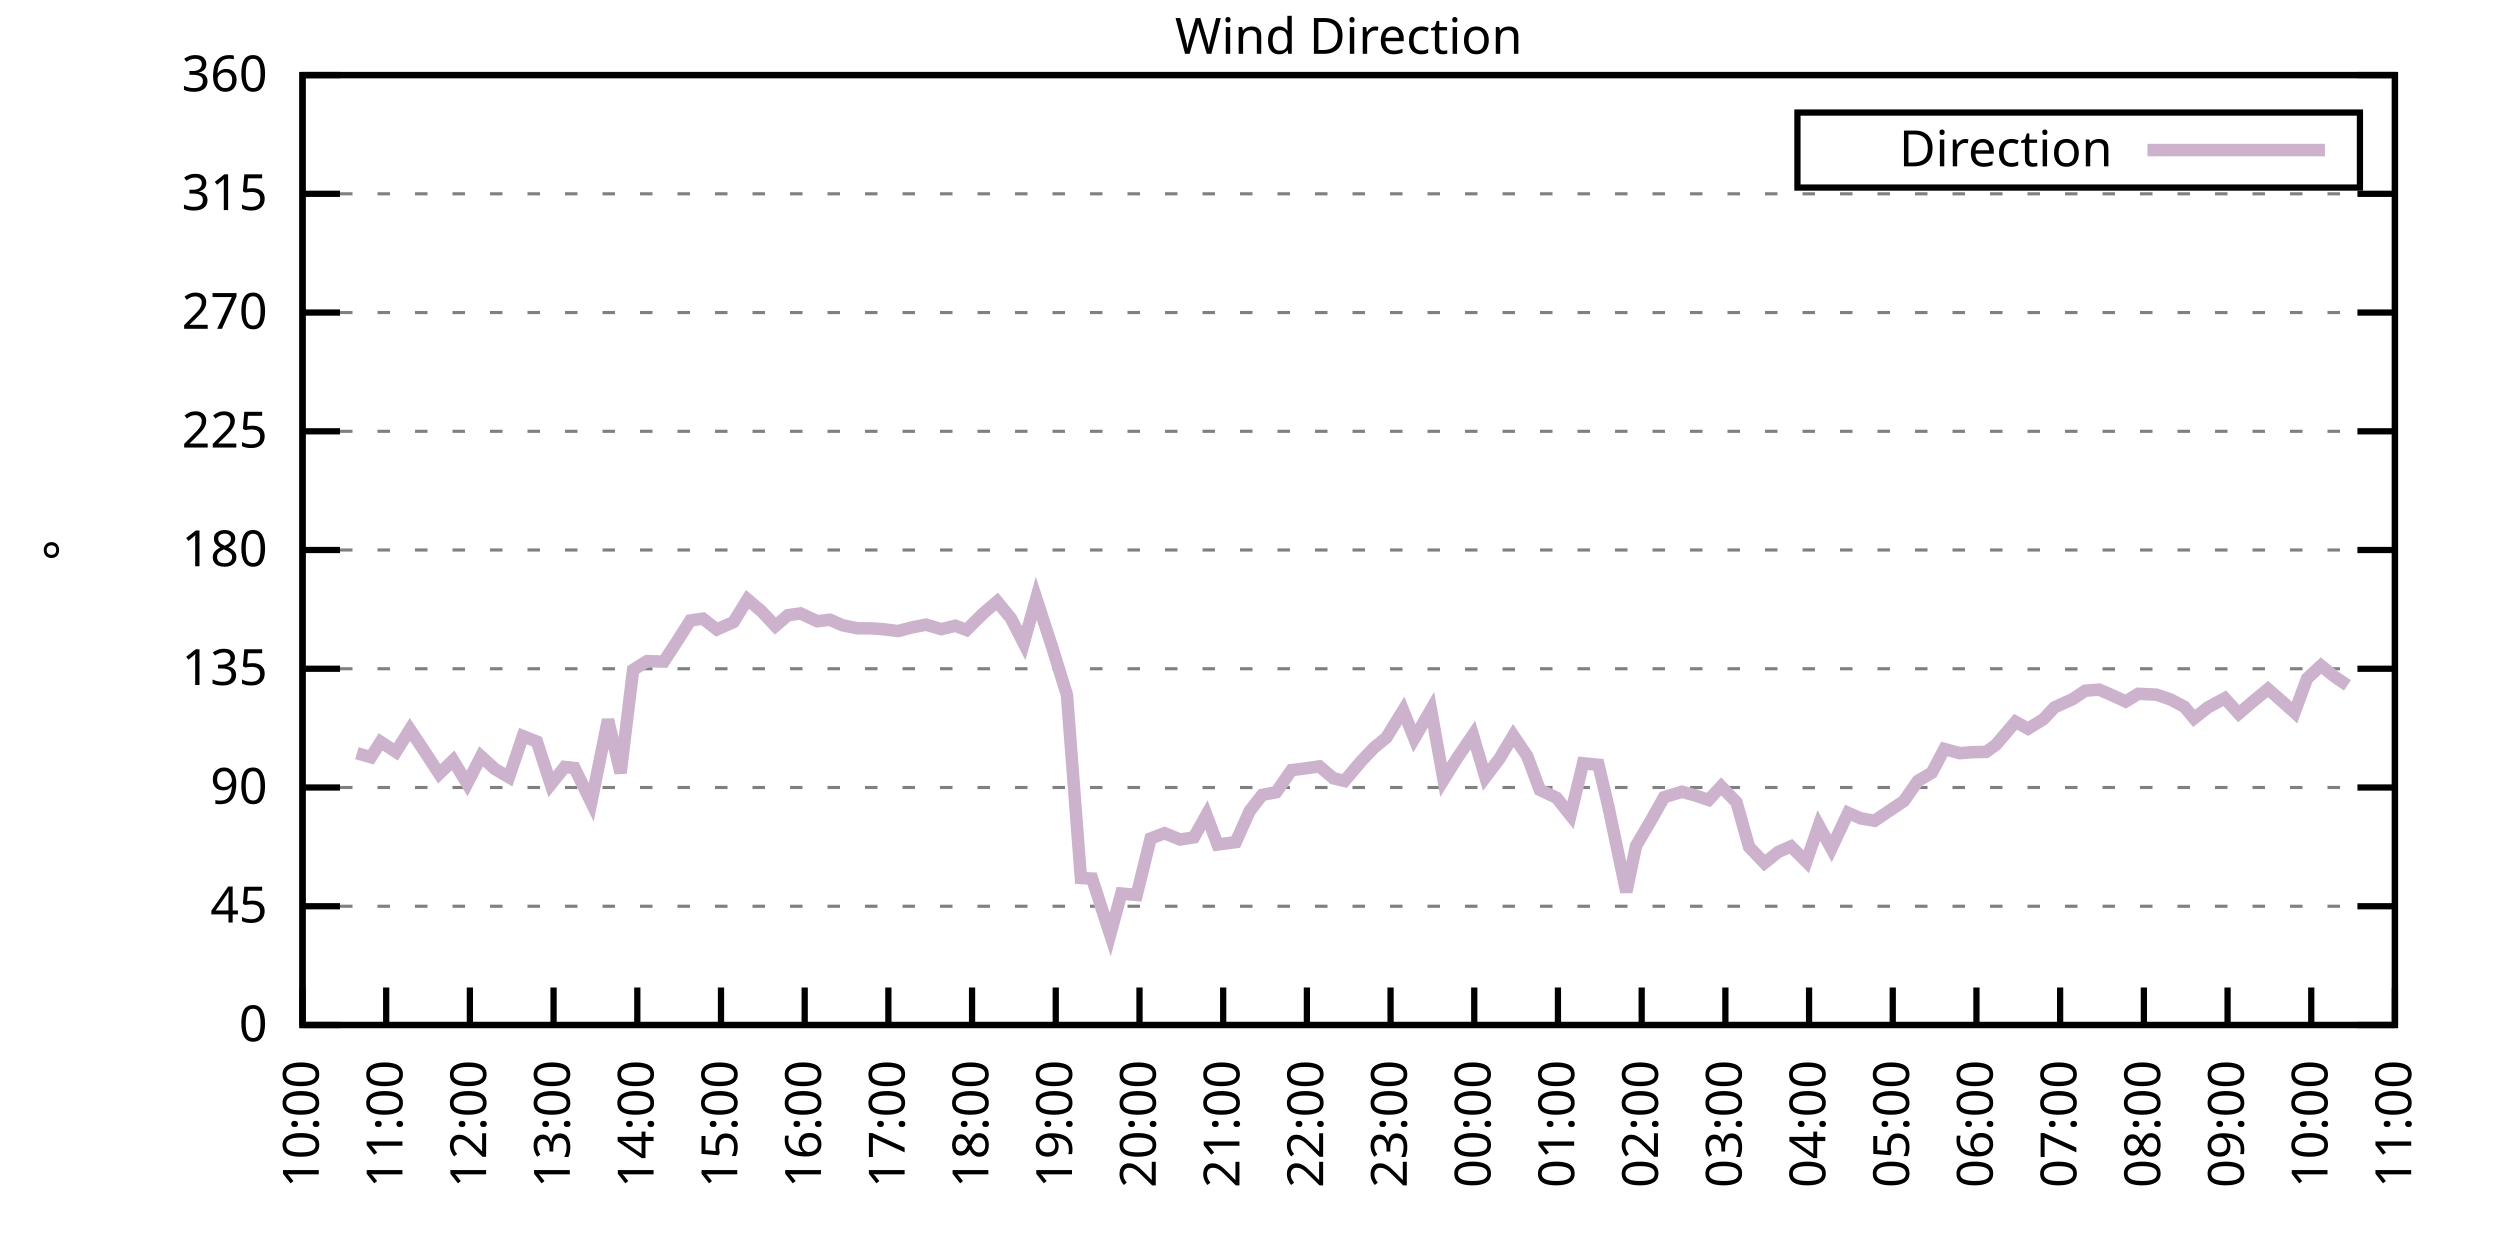
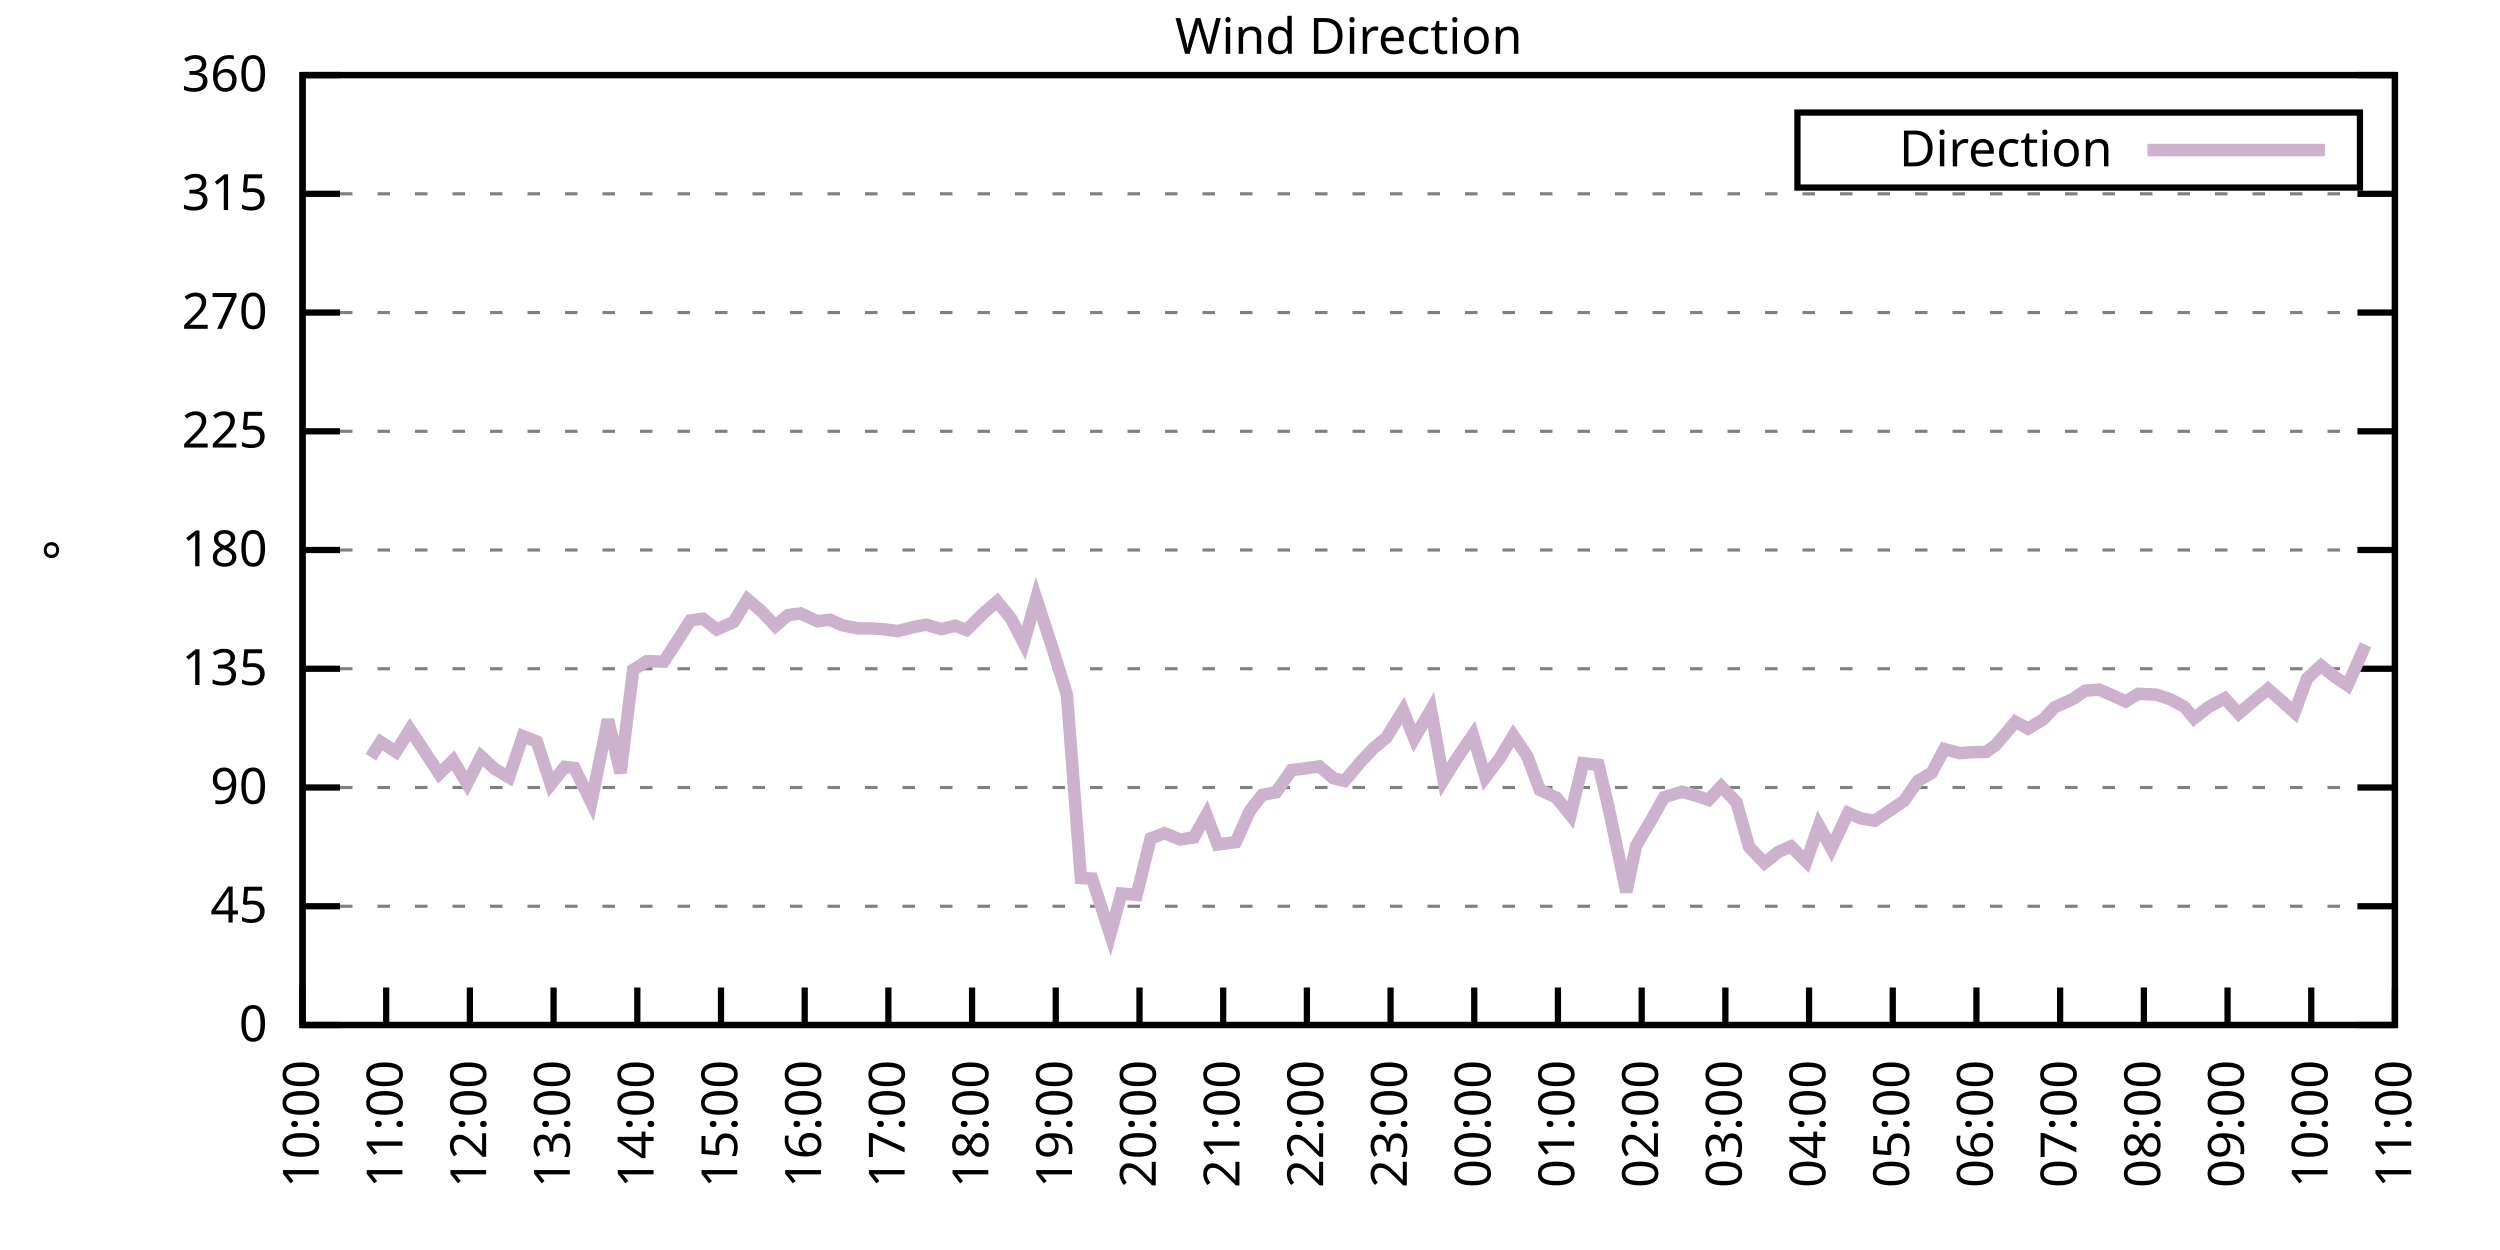
<svg xmlns="http://www.w3.org/2000/svg" xmlns:xlink="http://www.w3.org/1999/xlink" width="400" height="200" viewBox="0 0 400 200">
  <g id="gnuplot_canvas">
    <rect x="0" y="0" width="400" height="200" fill="none" />
    <defs>
      <circle id="gpDot" r="0.5" stroke-width="0.5" stroke="currentColor" />
      <path id="gpPt0" stroke-width="0.333" stroke="currentColor" d="M-1,0 h2 M0,-1 v2" />
      <path id="gpPt1" stroke-width="0.333" stroke="currentColor" d="M-1,-1 L1,1 M1,-1 L-1,1" />
      <path id="gpPt2" stroke-width="0.333" stroke="currentColor" d="M-1,0 L1,0 M0,-1 L0,1 M-1,-1 L1,1 M-1,1 L1,-1" />
      <rect id="gpPt3" stroke-width="0.333" stroke="currentColor" x="-1" y="-1" width="2" height="2" />
      <rect id="gpPt4" stroke-width="0.333" stroke="currentColor" fill="currentColor" x="-1" y="-1" width="2" height="2" />
      <circle id="gpPt5" stroke-width="0.333" stroke="currentColor" cx="0" cy="0" r="1" />
      <use xlink:href="#gpPt5" id="gpPt6" fill="currentColor" stroke="none" />
      <path id="gpPt7" stroke-width="0.333" stroke="currentColor" d="M0,-1.33 L-1.33,0.67 L1.33,0.67 z" />
      <use xlink:href="#gpPt7" id="gpPt8" fill="currentColor" stroke="none" />
      <use xlink:href="#gpPt7" id="gpPt9" stroke="currentColor" transform="rotate(180)" />
      <use xlink:href="#gpPt9" id="gpPt10" fill="currentColor" stroke="none" />
      <use xlink:href="#gpPt3" id="gpPt11" stroke="currentColor" transform="rotate(45)" />
      <use xlink:href="#gpPt11" id="gpPt12" fill="currentColor" stroke="none" />
      <path id="gpPt13" stroke-width="0.333" stroke="currentColor" d="M0,1.330 L1.265,0.411 L0.782,-1.067 L-0.782,-1.076 L-1.265,0.411 z" />
      <use xlink:href="#gpPt13" id="gpPt14" fill="currentColor" stroke="none" />
      <filter id="textbox" filterUnits="objectBoundingBox" x="0" y="0" height="1" width="1">
        <feFlood flood-color="white" flood-opacity="1" result="bgnd" />
        <feComposite in="SourceGraphic" in2="bgnd" operator="atop" />
      </filter>
      <filter id="greybox" filterUnits="objectBoundingBox" x="0" y="0" height="1" width="1">
        <feFlood flood-color="lightgrey" flood-opacity="1" result="grey" />
        <feComposite in="SourceGraphic" in2="grey" operator="atop" />
      </filter>
    </defs>
    <g fill="none" color="white" stroke="currentColor" stroke-width="1.00" stroke-linecap="butt" stroke-linejoin="miter">
</g>
    <g fill="none" color="black" stroke="currentColor" stroke-width="1.00" stroke-linecap="butt" stroke-linejoin="miter">
      <g stroke="none" shape-rendering="crispEdges">
        <polygon fill="rgb(255, 255, 255)" points="48.40,164.00 383.18,164.00 383.18,12.02 48.40,12.02 " />
      </g>
    </g>
    <g fill="none" color="black" stroke="currentColor" stroke-width="1.00" stroke-linecap="butt" stroke-linejoin="miter">
</g>
    <g fill="none" color="black" stroke="black" stroke-width="0.50" stroke-linecap="butt" stroke-linejoin="miter">
</g>
    <g fill="none" color="gray" stroke="currentColor" stroke-width="0.50" stroke-linecap="butt" stroke-linejoin="miter">
      <path stroke="gray" stroke-dasharray="2,4" class="gridline" d="M48.40,164.00 L383.19,164.00  " />
    </g>
    <g fill="none" color="gray" stroke="gray" stroke-width="1.00" stroke-linecap="butt" stroke-linejoin="miter">
</g>
    <g fill="none" color="black" stroke="currentColor" stroke-width="1.00" stroke-linecap="butt" stroke-linejoin="miter">
      <path stroke="black" d="M48.40,164.00 L54.40,164.00 M383.19,164.00 L377.19,164.00  " />
      <g transform="translate(42.80,166.60)" stroke="none" fill="black" font-family="Sans" font-size="8.00" text-anchor="end">
        <text>
          <tspan font-family="Sans"> 0</tspan>
        </text>
      </g>
    </g>
    <g fill="none" color="black" stroke="currentColor" stroke-width="1.00" stroke-linecap="butt" stroke-linejoin="miter">
</g>
    <g fill="none" color="black" stroke="black" stroke-width="0.50" stroke-linecap="butt" stroke-linejoin="miter">
</g>
    <g fill="none" color="gray" stroke="currentColor" stroke-width="0.50" stroke-linecap="butt" stroke-linejoin="miter">
      <path stroke="gray" stroke-dasharray="2,4" class="gridline" d="M48.40,145.00 L383.19,145.00  " />
    </g>
    <g fill="none" color="gray" stroke="gray" stroke-width="1.00" stroke-linecap="butt" stroke-linejoin="miter">
</g>
    <g fill="none" color="black" stroke="currentColor" stroke-width="1.00" stroke-linecap="butt" stroke-linejoin="miter">
      <path stroke="black" d="M48.40,145.00 L54.40,145.00 M383.19,145.00 L377.19,145.00  " />
      <g transform="translate(42.80,147.60)" stroke="none" fill="black" font-family="Sans" font-size="8.00" text-anchor="end">
        <text>
          <tspan font-family="Sans"> 45</tspan>
        </text>
      </g>
    </g>
    <g fill="none" color="black" stroke="currentColor" stroke-width="1.00" stroke-linecap="butt" stroke-linejoin="miter">
</g>
    <g fill="none" color="black" stroke="black" stroke-width="0.50" stroke-linecap="butt" stroke-linejoin="miter">
</g>
    <g fill="none" color="gray" stroke="currentColor" stroke-width="0.50" stroke-linecap="butt" stroke-linejoin="miter">
      <path stroke="gray" stroke-dasharray="2,4" class="gridline" d="M48.40,126.00 L383.19,126.00  " />
    </g>
    <g fill="none" color="gray" stroke="gray" stroke-width="1.00" stroke-linecap="butt" stroke-linejoin="miter">
</g>
    <g fill="none" color="black" stroke="currentColor" stroke-width="1.00" stroke-linecap="butt" stroke-linejoin="miter">
      <path stroke="black" d="M48.40,126.00 L54.40,126.00 M383.19,126.00 L377.19,126.00  " />
      <g transform="translate(42.80,128.60)" stroke="none" fill="black" font-family="Sans" font-size="8.00" text-anchor="end">
        <text>
          <tspan font-family="Sans"> 90</tspan>
        </text>
      </g>
    </g>
    <g fill="none" color="black" stroke="currentColor" stroke-width="1.00" stroke-linecap="butt" stroke-linejoin="miter">
</g>
    <g fill="none" color="black" stroke="black" stroke-width="0.50" stroke-linecap="butt" stroke-linejoin="miter">
</g>
    <g fill="none" color="gray" stroke="currentColor" stroke-width="0.50" stroke-linecap="butt" stroke-linejoin="miter">
      <path stroke="gray" stroke-dasharray="2,4" class="gridline" d="M48.40,107.00 L383.19,107.00  " />
    </g>
    <g fill="none" color="gray" stroke="gray" stroke-width="1.00" stroke-linecap="butt" stroke-linejoin="miter">
</g>
    <g fill="none" color="black" stroke="currentColor" stroke-width="1.00" stroke-linecap="butt" stroke-linejoin="miter">
      <path stroke="black" d="M48.40,107.00 L54.40,107.00 M383.19,107.00 L377.19,107.00  " />
      <g transform="translate(42.80,109.60)" stroke="none" fill="black" font-family="Sans" font-size="8.00" text-anchor="end">
        <text>
          <tspan font-family="Sans"> 135</tspan>
        </text>
      </g>
    </g>
    <g fill="none" color="black" stroke="currentColor" stroke-width="1.00" stroke-linecap="butt" stroke-linejoin="miter">
</g>
    <g fill="none" color="black" stroke="black" stroke-width="0.50" stroke-linecap="butt" stroke-linejoin="miter">
</g>
    <g fill="none" color="gray" stroke="currentColor" stroke-width="0.50" stroke-linecap="butt" stroke-linejoin="miter">
      <path stroke="gray" stroke-dasharray="2,4" class="gridline" d="M48.40,88.00 L383.19,88.00  " />
    </g>
    <g fill="none" color="gray" stroke="gray" stroke-width="1.00" stroke-linecap="butt" stroke-linejoin="miter">
</g>
    <g fill="none" color="black" stroke="currentColor" stroke-width="1.00" stroke-linecap="butt" stroke-linejoin="miter">
      <path stroke="black" d="M48.40,88.00 L54.40,88.00 M383.19,88.00 L377.19,88.00  " />
      <g transform="translate(42.80,90.60)" stroke="none" fill="black" font-family="Sans" font-size="8.00" text-anchor="end">
        <text>
          <tspan font-family="Sans"> 180</tspan>
        </text>
      </g>
    </g>
    <g fill="none" color="black" stroke="currentColor" stroke-width="1.00" stroke-linecap="butt" stroke-linejoin="miter">
</g>
    <g fill="none" color="black" stroke="black" stroke-width="0.50" stroke-linecap="butt" stroke-linejoin="miter">
</g>
    <g fill="none" color="gray" stroke="currentColor" stroke-width="0.50" stroke-linecap="butt" stroke-linejoin="miter">
      <path stroke="gray" stroke-dasharray="2,4" class="gridline" d="M48.40,69.01 L383.19,69.01  " />
    </g>
    <g fill="none" color="gray" stroke="gray" stroke-width="1.00" stroke-linecap="butt" stroke-linejoin="miter">
</g>
    <g fill="none" color="black" stroke="currentColor" stroke-width="1.00" stroke-linecap="butt" stroke-linejoin="miter">
      <path stroke="black" d="M48.40,69.01 L54.40,69.01 M383.19,69.01 L377.19,69.01  " />
      <g transform="translate(42.80,71.61)" stroke="none" fill="black" font-family="Sans" font-size="8.00" text-anchor="end">
        <text>
          <tspan font-family="Sans"> 225</tspan>
        </text>
      </g>
    </g>
    <g fill="none" color="black" stroke="currentColor" stroke-width="1.00" stroke-linecap="butt" stroke-linejoin="miter">
</g>
    <g fill="none" color="black" stroke="black" stroke-width="0.50" stroke-linecap="butt" stroke-linejoin="miter">
</g>
    <g fill="none" color="gray" stroke="currentColor" stroke-width="0.50" stroke-linecap="butt" stroke-linejoin="miter">
      <path stroke="gray" stroke-dasharray="2,4" class="gridline" d="M48.40,50.01 L383.19,50.01  " />
    </g>
    <g fill="none" color="gray" stroke="gray" stroke-width="1.00" stroke-linecap="butt" stroke-linejoin="miter">
</g>
    <g fill="none" color="black" stroke="currentColor" stroke-width="1.00" stroke-linecap="butt" stroke-linejoin="miter">
      <path stroke="black" d="M48.40,50.01 L54.40,50.01 M383.19,50.01 L377.19,50.01  " />
      <g transform="translate(42.80,52.61)" stroke="none" fill="black" font-family="Sans" font-size="8.00" text-anchor="end">
        <text>
          <tspan font-family="Sans"> 270</tspan>
        </text>
      </g>
    </g>
    <g fill="none" color="black" stroke="currentColor" stroke-width="1.00" stroke-linecap="butt" stroke-linejoin="miter">
</g>
    <g fill="none" color="black" stroke="black" stroke-width="0.50" stroke-linecap="butt" stroke-linejoin="miter">
</g>
    <g fill="none" color="gray" stroke="currentColor" stroke-width="0.50" stroke-linecap="butt" stroke-linejoin="miter">
      <path stroke="gray" stroke-dasharray="2,4" class="gridline" d="M48.40,31.01 L383.19,31.01  " />
    </g>
    <g fill="none" color="gray" stroke="gray" stroke-width="1.00" stroke-linecap="butt" stroke-linejoin="miter">
</g>
    <g fill="none" color="black" stroke="currentColor" stroke-width="1.00" stroke-linecap="butt" stroke-linejoin="miter">
      <path stroke="black" d="M48.40,31.01 L54.40,31.01 M383.19,31.01 L377.19,31.01  " />
      <g transform="translate(42.80,33.61)" stroke="none" fill="black" font-family="Sans" font-size="8.00" text-anchor="end">
        <text>
          <tspan font-family="Sans"> 315</tspan>
        </text>
      </g>
    </g>
    <g fill="none" color="black" stroke="currentColor" stroke-width="1.00" stroke-linecap="butt" stroke-linejoin="miter">
</g>
    <g fill="none" color="black" stroke="black" stroke-width="0.50" stroke-linecap="butt" stroke-linejoin="miter">
</g>
    <g fill="none" color="gray" stroke="currentColor" stroke-width="0.50" stroke-linecap="butt" stroke-linejoin="miter">
      <path stroke="gray" stroke-dasharray="2,4" class="gridline" d="M48.40,12.01 L383.19,12.01  " />
    </g>
    <g fill="none" color="gray" stroke="gray" stroke-width="1.00" stroke-linecap="butt" stroke-linejoin="miter">
</g>
    <g fill="none" color="black" stroke="currentColor" stroke-width="1.00" stroke-linecap="butt" stroke-linejoin="miter">
      <path stroke="black" d="M48.40,12.01 L54.40,12.01 M383.19,12.01 L377.19,12.01  " />
      <g transform="translate(42.80,14.61)" stroke="none" fill="black" font-family="Sans" font-size="8.00" text-anchor="end">
        <text>
          <tspan font-family="Sans"> 360</tspan>
        </text>
      </g>
    </g>
    <g fill="none" color="black" stroke="currentColor" stroke-width="1.00" stroke-linecap="butt" stroke-linejoin="miter">
      <path stroke="black" d="M48.40,164.00 L48.40,158.00  " />
      <g transform="translate(51.00,169.60) rotate(270.00)" stroke="none" fill="black" font-family="Sans" font-size="8.00" text-anchor="end">
        <text>
          <tspan font-family="Sans">10:00</tspan>
        </text>
      </g>
    </g>
    <g fill="none" color="black" stroke="currentColor" stroke-width="1.00" stroke-linecap="butt" stroke-linejoin="miter">
      <path stroke="black" d="M61.79,164.00 L61.79,158.00  " />
      <g transform="translate(64.39,169.60) rotate(270.00)" stroke="none" fill="black" font-family="Sans" font-size="8.00" text-anchor="end">
        <text>
          <tspan font-family="Sans">11:00</tspan>
        </text>
      </g>
    </g>
    <g fill="none" color="black" stroke="currentColor" stroke-width="1.00" stroke-linecap="butt" stroke-linejoin="miter">
      <path stroke="black" d="M75.18,164.00 L75.18,158.00  " />
      <g transform="translate(77.78,169.60) rotate(270.00)" stroke="none" fill="black" font-family="Sans" font-size="8.00" text-anchor="end">
        <text>
          <tspan font-family="Sans">12:00</tspan>
        </text>
      </g>
    </g>
    <g fill="none" color="black" stroke="currentColor" stroke-width="1.00" stroke-linecap="butt" stroke-linejoin="miter">
      <path stroke="black" d="M88.57,164.00 L88.57,158.00  " />
      <g transform="translate(91.17,169.60) rotate(270.00)" stroke="none" fill="black" font-family="Sans" font-size="8.00" text-anchor="end">
        <text>
          <tspan font-family="Sans">13:00</tspan>
        </text>
      </g>
    </g>
    <g fill="none" color="black" stroke="currentColor" stroke-width="1.00" stroke-linecap="butt" stroke-linejoin="miter">
      <path stroke="black" d="M101.97,164.00 L101.97,158.00  " />
      <g transform="translate(104.57,169.60) rotate(270.00)" stroke="none" fill="black" font-family="Sans" font-size="8.00" text-anchor="end">
        <text>
          <tspan font-family="Sans">14:00</tspan>
        </text>
      </g>
    </g>
    <g fill="none" color="black" stroke="currentColor" stroke-width="1.00" stroke-linecap="butt" stroke-linejoin="miter">
      <path stroke="black" d="M115.36,164.00 L115.36,158.00  " />
      <g transform="translate(117.96,169.60) rotate(270.00)" stroke="none" fill="black" font-family="Sans" font-size="8.00" text-anchor="end">
        <text>
          <tspan font-family="Sans">15:00</tspan>
        </text>
      </g>
    </g>
    <g fill="none" color="black" stroke="currentColor" stroke-width="1.00" stroke-linecap="butt" stroke-linejoin="miter">
      <path stroke="black" d="M128.75,164.00 L128.75,158.00  " />
      <g transform="translate(131.35,169.60) rotate(270.00)" stroke="none" fill="black" font-family="Sans" font-size="8.00" text-anchor="end">
        <text>
          <tspan font-family="Sans">16:00</tspan>
        </text>
      </g>
    </g>
    <g fill="none" color="black" stroke="currentColor" stroke-width="1.00" stroke-linecap="butt" stroke-linejoin="miter">
      <path stroke="black" d="M142.14,164.00 L142.14,158.00  " />
      <g transform="translate(144.74,169.60) rotate(270.00)" stroke="none" fill="black" font-family="Sans" font-size="8.00" text-anchor="end">
        <text>
          <tspan font-family="Sans">17:00</tspan>
        </text>
      </g>
    </g>
    <g fill="none" color="black" stroke="currentColor" stroke-width="1.00" stroke-linecap="butt" stroke-linejoin="miter">
      <path stroke="black" d="M155.53,164.00 L155.53,158.00  " />
      <g transform="translate(158.13,169.60) rotate(270.00)" stroke="none" fill="black" font-family="Sans" font-size="8.00" text-anchor="end">
        <text>
          <tspan font-family="Sans">18:00</tspan>
        </text>
      </g>
    </g>
    <g fill="none" color="black" stroke="currentColor" stroke-width="1.00" stroke-linecap="butt" stroke-linejoin="miter">
      <path stroke="black" d="M168.92,164.00 L168.92,158.00  " />
      <g transform="translate(171.52,169.60) rotate(270.00)" stroke="none" fill="black" font-family="Sans" font-size="8.00" text-anchor="end">
        <text>
          <tspan font-family="Sans">19:00</tspan>
        </text>
      </g>
    </g>
    <g fill="none" color="black" stroke="currentColor" stroke-width="1.00" stroke-linecap="butt" stroke-linejoin="miter">
      <path stroke="black" d="M182.32,164.00 L182.32,158.00  " />
      <g transform="translate(184.92,169.60) rotate(270.00)" stroke="none" fill="black" font-family="Sans" font-size="8.00" text-anchor="end">
        <text>
          <tspan font-family="Sans">20:00</tspan>
        </text>
      </g>
    </g>
    <g fill="none" color="black" stroke="currentColor" stroke-width="1.00" stroke-linecap="butt" stroke-linejoin="miter">
      <path stroke="black" d="M195.71,164.00 L195.71,158.00  " />
      <g transform="translate(198.31,169.60) rotate(270.00)" stroke="none" fill="black" font-family="Sans" font-size="8.00" text-anchor="end">
        <text>
          <tspan font-family="Sans">21:00</tspan>
        </text>
      </g>
    </g>
    <g fill="none" color="black" stroke="currentColor" stroke-width="1.00" stroke-linecap="butt" stroke-linejoin="miter">
      <path stroke="black" d="M209.10,164.00 L209.10,158.00  " />
      <g transform="translate(211.70,169.60) rotate(270.00)" stroke="none" fill="black" font-family="Sans" font-size="8.00" text-anchor="end">
        <text>
          <tspan font-family="Sans">22:00</tspan>
        </text>
      </g>
    </g>
    <g fill="none" color="black" stroke="currentColor" stroke-width="1.00" stroke-linecap="butt" stroke-linejoin="miter">
      <path stroke="black" d="M222.49,164.00 L222.49,158.00  " />
      <g transform="translate(225.09,169.60) rotate(270.00)" stroke="none" fill="black" font-family="Sans" font-size="8.00" text-anchor="end">
        <text>
          <tspan font-family="Sans">23:00</tspan>
        </text>
      </g>
    </g>
    <g fill="none" color="black" stroke="currentColor" stroke-width="1.00" stroke-linecap="butt" stroke-linejoin="miter">
      <path stroke="black" d="M235.88,164.00 L235.88,158.00  " />
      <g transform="translate(238.48,169.60) rotate(270.00)" stroke="none" fill="black" font-family="Sans" font-size="8.00" text-anchor="end">
        <text>
          <tspan font-family="Sans">00:00</tspan>
        </text>
      </g>
    </g>
    <g fill="none" color="black" stroke="currentColor" stroke-width="1.00" stroke-linecap="butt" stroke-linejoin="miter">
      <path stroke="black" d="M249.27,164.00 L249.27,158.00  " />
      <g transform="translate(251.87,169.60) rotate(270.00)" stroke="none" fill="black" font-family="Sans" font-size="8.00" text-anchor="end">
        <text>
          <tspan font-family="Sans">01:00</tspan>
        </text>
      </g>
    </g>
    <g fill="none" color="black" stroke="currentColor" stroke-width="1.00" stroke-linecap="butt" stroke-linejoin="miter">
      <path stroke="black" d="M262.67,164.00 L262.67,158.00  " />
      <g transform="translate(265.27,169.60) rotate(270.00)" stroke="none" fill="black" font-family="Sans" font-size="8.00" text-anchor="end">
        <text>
          <tspan font-family="Sans">02:00</tspan>
        </text>
      </g>
    </g>
    <g fill="none" color="black" stroke="currentColor" stroke-width="1.00" stroke-linecap="butt" stroke-linejoin="miter">
      <path stroke="black" d="M276.06,164.00 L276.06,158.00  " />
      <g transform="translate(278.66,169.60) rotate(270.00)" stroke="none" fill="black" font-family="Sans" font-size="8.00" text-anchor="end">
        <text>
          <tspan font-family="Sans">03:00</tspan>
        </text>
      </g>
    </g>
    <g fill="none" color="black" stroke="currentColor" stroke-width="1.00" stroke-linecap="butt" stroke-linejoin="miter">
      <path stroke="black" d="M289.45,164.00 L289.45,158.00  " />
      <g transform="translate(292.05,169.60) rotate(270.00)" stroke="none" fill="black" font-family="Sans" font-size="8.00" text-anchor="end">
        <text>
          <tspan font-family="Sans">04:00</tspan>
        </text>
      </g>
    </g>
    <g fill="none" color="black" stroke="currentColor" stroke-width="1.00" stroke-linecap="butt" stroke-linejoin="miter">
      <path stroke="black" d="M302.84,164.00 L302.84,158.00  " />
      <g transform="translate(305.44,169.60) rotate(270.00)" stroke="none" fill="black" font-family="Sans" font-size="8.00" text-anchor="end">
        <text>
          <tspan font-family="Sans">05:00</tspan>
        </text>
      </g>
    </g>
    <g fill="none" color="black" stroke="currentColor" stroke-width="1.00" stroke-linecap="butt" stroke-linejoin="miter">
      <path stroke="black" d="M316.23,164.00 L316.23,158.00  " />
      <g transform="translate(318.83,169.60) rotate(270.00)" stroke="none" fill="black" font-family="Sans" font-size="8.00" text-anchor="end">
        <text>
          <tspan font-family="Sans">06:00</tspan>
        </text>
      </g>
    </g>
    <g fill="none" color="black" stroke="currentColor" stroke-width="1.00" stroke-linecap="butt" stroke-linejoin="miter">
      <path stroke="black" d="M329.62,164.00 L329.62,158.00  " />
      <g transform="translate(332.22,169.60) rotate(270.00)" stroke="none" fill="black" font-family="Sans" font-size="8.00" text-anchor="end">
        <text>
          <tspan font-family="Sans">07:00</tspan>
        </text>
      </g>
    </g>
    <g fill="none" color="black" stroke="currentColor" stroke-width="1.00" stroke-linecap="butt" stroke-linejoin="miter">
      <path stroke="black" d="M343.02,164.00 L343.02,158.00  " />
      <g transform="translate(345.62,169.60) rotate(270.00)" stroke="none" fill="black" font-family="Sans" font-size="8.00" text-anchor="end">
        <text>
          <tspan font-family="Sans">08:00</tspan>
        </text>
      </g>
    </g>
    <g fill="none" color="black" stroke="currentColor" stroke-width="1.00" stroke-linecap="butt" stroke-linejoin="miter">
      <path stroke="black" d="M356.41,164.00 L356.41,158.00  " />
      <g transform="translate(359.01,169.60) rotate(270.00)" stroke="none" fill="black" font-family="Sans" font-size="8.00" text-anchor="end">
        <text>
          <tspan font-family="Sans">09:00</tspan>
        </text>
      </g>
    </g>
    <g fill="none" color="black" stroke="currentColor" stroke-width="1.00" stroke-linecap="butt" stroke-linejoin="miter">
      <path stroke="black" d="M369.80,164.00 L369.80,158.00  " />
      <g transform="translate(372.40,169.60) rotate(270.00)" stroke="none" fill="black" font-family="Sans" font-size="8.00" text-anchor="end">
        <text>
          <tspan font-family="Sans">10:00</tspan>
        </text>
      </g>
    </g>
    <g fill="none" color="black" stroke="currentColor" stroke-width="1.00" stroke-linecap="butt" stroke-linejoin="miter">
      <path stroke="black" d="M383.19,164.00 L383.19,158.00  " />
      <g transform="translate(385.79,169.60) rotate(270.00)" stroke="none" fill="black" font-family="Sans" font-size="8.00" text-anchor="end">
        <text>
          <tspan font-family="Sans">11:00</tspan>
        </text>
      </g>
    </g>
    <g fill="none" color="black" stroke="currentColor" stroke-width="1.00" stroke-linecap="butt" stroke-linejoin="miter">
</g>
    <g fill="none" color="black" stroke="currentColor" stroke-width="1.00" stroke-linecap="butt" stroke-linejoin="miter">
      <path stroke="black" d="M48.40,12.01 L48.40,164.00 L383.19,164.00 L383.19,12.01 L48.40,12.01 Z  " />
    </g>
    <g fill="none" color="black" stroke="currentColor" stroke-width="1.00" stroke-linecap="butt" stroke-linejoin="miter">
</g>
    <g fill="none" color="black" stroke="currentColor" stroke-width="1.00" stroke-linecap="butt" stroke-linejoin="miter">
      <path stroke="black" d="M287.59,30.01 L287.59,18.01 L377.59,18.01 L377.59,30.01 L287.59,30.01 Z  " />
    </g>
    <g id="Wind_direction_plot_1">
      <g fill="none" color="white" stroke="black" stroke-width="2.00" stroke-linecap="butt" stroke-linejoin="miter">
</g>
      <g fill="none" color="black" stroke="currentColor" stroke-width="2.00" stroke-linecap="butt" stroke-linejoin="miter">
        <g transform="translate(337.99,26.61)" stroke="none" fill="black" font-family="Sans" font-size="8.00" text-anchor="end">
          <text>
            <tspan font-family="Sans">Direction</tspan>
          </text>
        </g>
      </g>
      <g fill="none" color="black" stroke="currentColor" stroke-width="2.00" stroke-linecap="butt" stroke-linejoin="miter">
-         <path stroke="rgb(204, 178, 204)" d="M343.59,24.01 L371.99,24.01 M57.10,120.51 L59.34,121.15 L60.90,118.70 L63.35,120.30 L65.59,116.71 L68.04,120.39   L70.27,123.81 L72.50,121.65 L74.74,125.37 L76.97,121.02 L79.20,123.05 L81.43,124.36 L83.66,117.77 L85.90,118.66   L88.13,125.50 L90.36,122.71 L91.92,122.88 L94.60,128.37 L97.28,115.15 L99.29,123.68 L101.30,107.17 L103.53,105.78   L106.21,105.86 L108.44,102.44 L110.45,99.28 L112.46,98.98 L114.69,100.71 L117.37,99.53 L119.60,95.90 L121.83,97.80   L124.06,100.16 L126.07,98.43 L128.08,98.14 L130.76,99.40 L132.77,99.15 L134.78,100.04 L137.23,100.54 L139.46,100.54   L141.25,100.67 L143.70,100.97 L145.94,100.38 L148.17,99.95 L150.62,100.67 L152.85,100.12 L154.64,100.80 L157.32,98.14   L159.55,96.24 L161.78,98.98 L163.79,102.91 L165.80,95.73 L168.48,103.96 L170.71,111.18 L172.94,140.48 L174.73,140.57   L177.63,149.52 L179.41,142.97 L181.87,143.19 L184.10,134.15 L186.33,133.31 L188.79,134.32 L191.02,133.98 L193.03,130.39   L194.81,135.12 L197.72,134.74 L199.95,129.76 L201.96,127.18 L204.19,126.76 L206.64,123.22 L208.43,123.00 L211.11,122.62   L213.34,124.52 L215.13,124.95 L217.80,121.78 L219.81,119.67 L221.82,118.02 L224.50,113.67 L226.29,118.15 L228.96,113.55   L230.97,124.78 L232.98,121.53 L235.66,117.60 L237.67,124.36 L239.90,121.40 L242.13,117.69 L244.36,120.98 L246.37,126.38   L249.05,127.65 L251.28,130.44 L253.29,122.12 L255.75,122.37 L257.31,128.92 L260.21,142.72 L261.77,135.33 L264.23,131.15   L266.24,127.56 L269.14,126.68 L271.37,127.31 L273.38,127.99 L275.39,125.83 L277.84,128.37 L279.85,135.50 L282.31,138.08   L284.54,136.30 L286.55,135.42 L289.00,137.87 L291.01,132.08 L293.02,135.76 L295.70,130.06 L297.71,130.94 L299.94,131.32   L304.63,128.16 L306.86,124.95 L309.09,123.64 L311.10,119.84 L313.55,120.51 L315.56,120.35 L317.79,120.30 L319.36,119.16   L322.48,115.49 L324.49,116.59 L326.95,115.07 L328.73,113.17 L331.63,111.86 L333.64,110.51 L335.87,110.34 L338.10,111.31   L340.11,112.24 L342.12,111.01 L345.02,111.14 L347.26,111.90 L349.49,113.08 L351.05,114.94 L353.28,113.17 L355.96,111.73   L358.19,114.18 L360.42,112.28 L362.88,110.25 L365.11,112.20 L367.12,114.01 L369.13,108.57 L371.36,106.50 L373.59,108.31   L375.60,109.66  " />
+         <path stroke="rgb(204, 178, 204)" d="M343.59,24.01 L371.99,24.01 M59.34,121.15 L60.90,118.70 L63.35,120.30 L65.59,116.71 L68.04,120.39 L70.27,123.81   L72.50,121.65 L74.74,125.37 L76.97,121.02 L79.20,123.05 L81.43,124.36 L83.66,117.77 L85.90,118.66 L88.13,125.50   L90.36,122.71 L91.92,122.88 L94.60,128.37 L97.28,115.15 L99.29,123.68 L101.30,107.17 L103.53,105.78 L106.21,105.86   L108.44,102.44 L110.45,99.28 L112.46,98.98 L114.69,100.71 L117.37,99.53 L119.60,95.90 L121.83,97.80 L124.06,100.16   L126.07,98.43 L128.08,98.14 L130.76,99.40 L132.77,99.15 L134.78,100.04 L137.23,100.54 L139.46,100.54 L141.25,100.67   L143.70,100.97 L145.94,100.38 L148.17,99.95 L150.62,100.67 L152.85,100.12 L154.64,100.80 L157.32,98.14 L159.55,96.24   L161.78,98.98 L163.79,102.91 L165.80,95.73 L168.48,103.96 L170.71,111.18 L172.94,140.48 L174.73,140.57 L177.63,149.52   L179.41,142.97 L181.87,143.19 L184.10,134.15 L186.33,133.31 L188.79,134.32 L191.02,133.98 L193.03,130.39 L194.81,135.12   L197.72,134.74 L199.95,129.76 L201.96,127.18 L204.19,126.76 L206.64,123.22 L208.43,123.00 L211.11,122.62 L213.34,124.52   L215.13,124.95 L217.80,121.78 L219.81,119.67 L221.82,118.02 L224.50,113.67 L226.29,118.15 L228.96,113.55 L230.97,124.78   L232.98,121.53 L235.66,117.60 L237.67,124.36 L239.90,121.40 L242.13,117.69 L244.36,120.98 L246.37,126.38 L249.05,127.65   L251.28,130.44 L253.29,122.12 L255.75,122.37 L257.31,128.92 L260.21,142.72 L261.77,135.33 L264.23,131.15 L266.24,127.56   L269.14,126.68 L271.37,127.31 L273.38,127.99 L275.39,125.83 L277.84,128.37 L279.85,135.50 L282.31,138.08 L284.54,136.30   L286.55,135.42 L289.00,137.87 L291.01,132.08 L293.02,135.76 L295.70,130.06 L297.71,130.94 L299.94,131.32 L304.63,128.16   L306.86,124.95 L309.09,123.64 L311.10,119.84 L313.55,120.51 L315.56,120.35 L317.79,120.30 L319.36,119.16 L322.48,115.49   L324.49,116.59 L326.95,115.07 L328.73,113.17 L331.63,111.86 L333.64,110.51 L335.87,110.34 L338.10,111.31 L340.11,112.24   L342.12,111.01 L345.02,111.14 L347.26,111.90 L349.49,113.08 L351.05,114.94 L353.28,113.17 L355.96,111.73 L358.19,114.18   L360.42,112.28 L362.88,110.25 L365.11,112.20 L367.12,114.01 L369.13,108.57 L371.36,106.50 L373.59,108.31 L375.60,109.66   L378.50,103.16  " />
      </g>
    </g>
    <g fill="none" color="black" stroke="currentColor" stroke-width="2.00" stroke-linecap="butt" stroke-linejoin="miter">
</g>
    <g fill="none" color="black" stroke="black" stroke-width="1.00" stroke-linecap="butt" stroke-linejoin="miter">
</g>
    <g fill="none" color="black" stroke="currentColor" stroke-width="1.00" stroke-linecap="butt" stroke-linejoin="miter">
      <path stroke="black" d="M48.40,12.01 L48.40,164.00 L383.19,164.00 L383.19,12.01 L48.40,12.01 Z  " />
      <g transform="translate(12.80,88.01) rotate(270.00)" stroke="none" fill="black" font-family="Sans" font-size="8.00" text-anchor="middle">
        <text>
          <tspan font-family="Sans">°</tspan>
        </text>
      </g>
    </g>
    <g fill="none" color="black" stroke="currentColor" stroke-width="1.00" stroke-linecap="butt" stroke-linejoin="miter">
</g>
    <g fill="none" color="black" stroke="currentColor" stroke-width="1.00" stroke-linecap="butt" stroke-linejoin="miter">
      <g transform="translate(215.79,8.61)" stroke="none" fill="black" font-family="Sans" font-size="8.00" text-anchor="middle">
        <text>
          <tspan font-family="Sans">Wind Direction</tspan>
        </text>
      </g>
    </g>
    <g fill="none" color="black" stroke="currentColor" stroke-width="1.00" stroke-linecap="butt" stroke-linejoin="miter">
</g>
  </g>
</svg>
